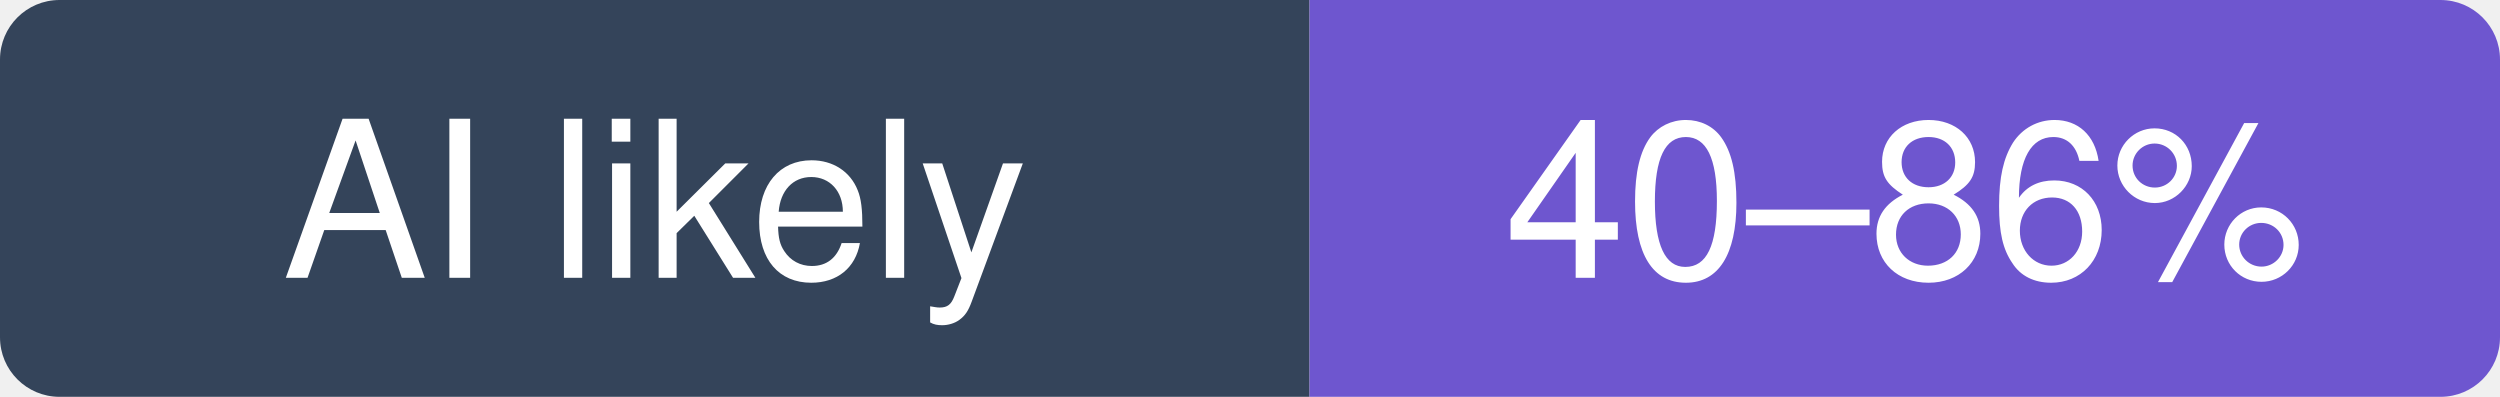
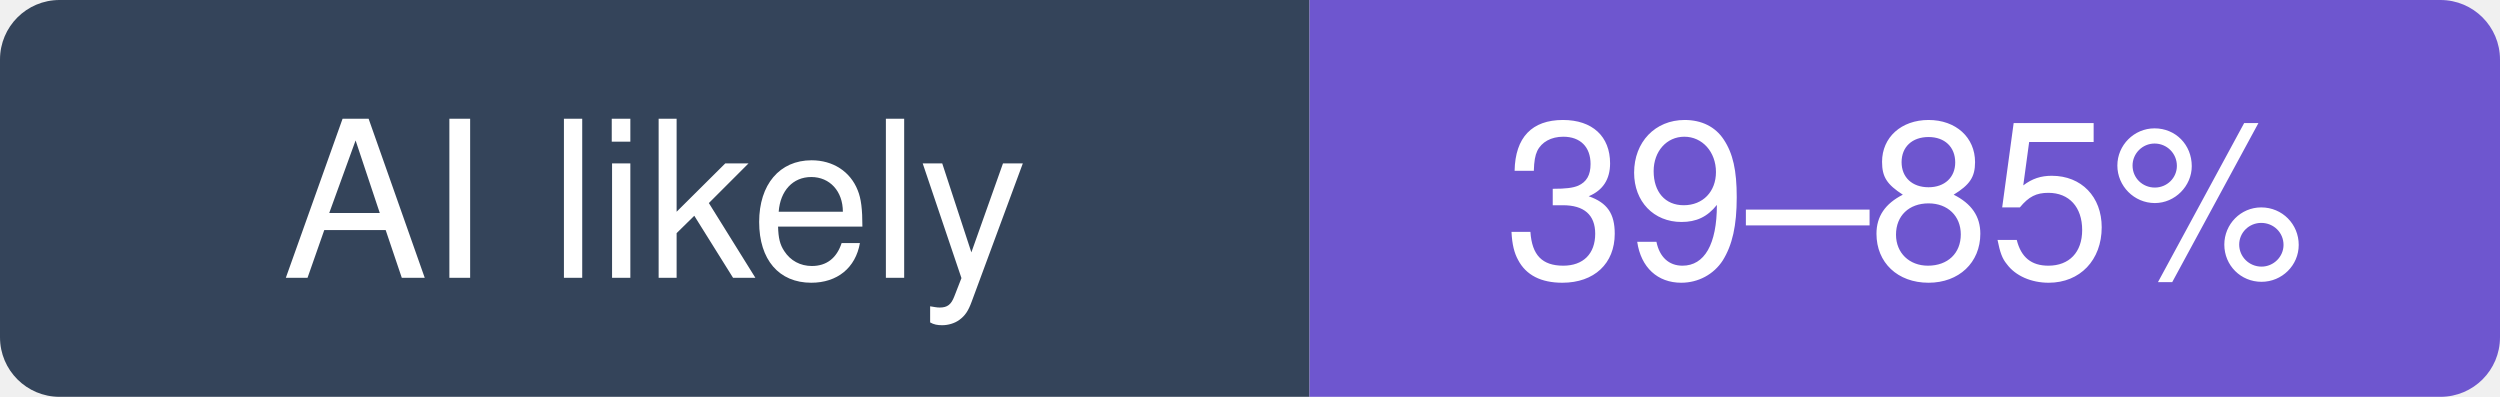
- <svg xmlns="http://www.w3.org/2000/svg" width="126" height="20" viewBox="0 0 126 20" role="img" aria-label="ultraworkers/claw-code: likely 40–86% of recent commits involve an AI agent (experimental estimate; 9.2% disclosed)">
+ <svg xmlns="http://www.w3.org/2000/svg" width="126" height="20" viewBox="0 0 126 20" role="img" aria-label="ultraworkers/claw-code: likely 39–85% of recent commits involve an AI agent (experimental estimate; 9.2% disclosed)">
  <clipPath id="hm-l">
    <rect width="126" height="20" rx="3" />
  </clipPath>
  <g clip-path="url(#hm-l)">
    <rect width="66" height="20" fill="#34445A" />
    <rect x="66" width="60" height="20" fill="#6E56CF" />
  </g>
  <g fill="#fff" text-anchor="middle" font-family="Verdana, -apple-system, BlinkMacSystemFont, Segoe UI, Helvetica, Arial, Fira Sans, sans-serif" font-size="11">
    <text x="33" y="14">AI likely</text>
-     <text x="96" y="14">40–86%</text>
+     <text x="96" y="14">39–85%</text>
  </g>
</svg>
